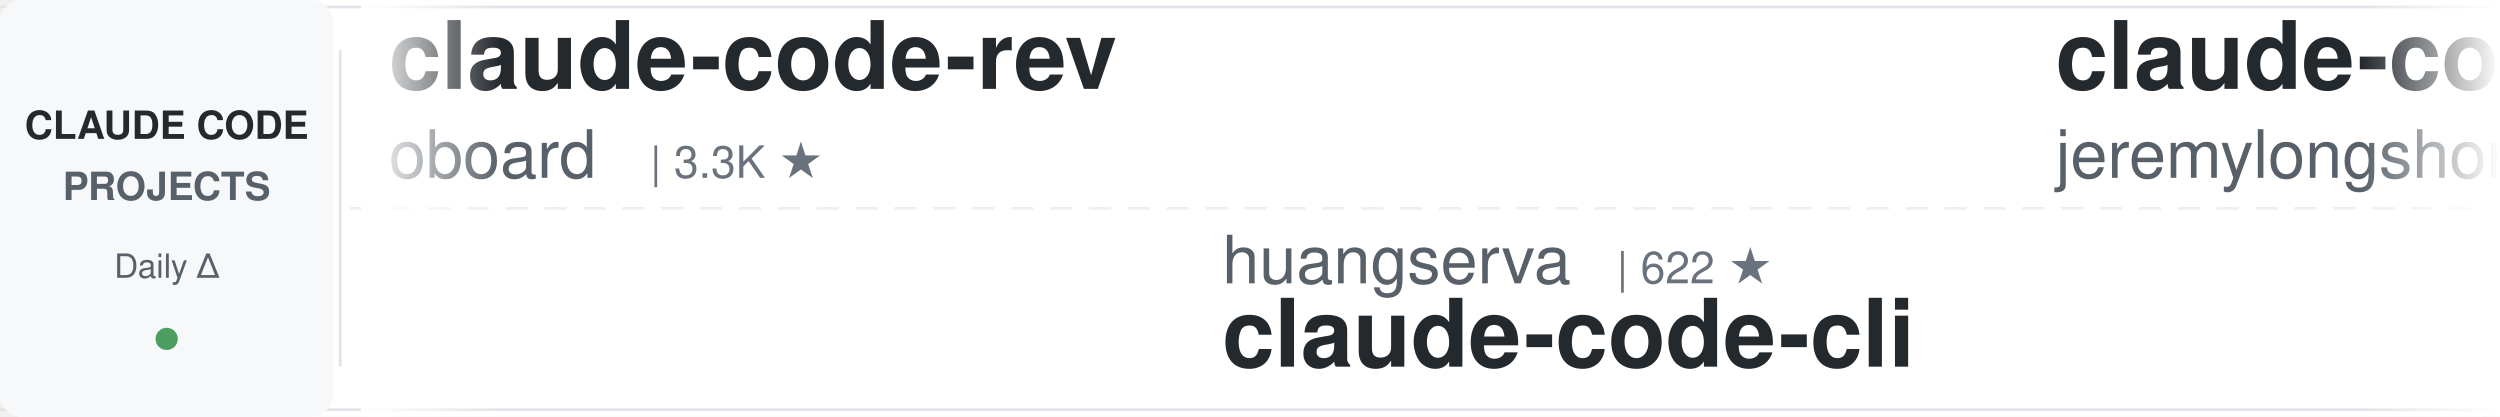
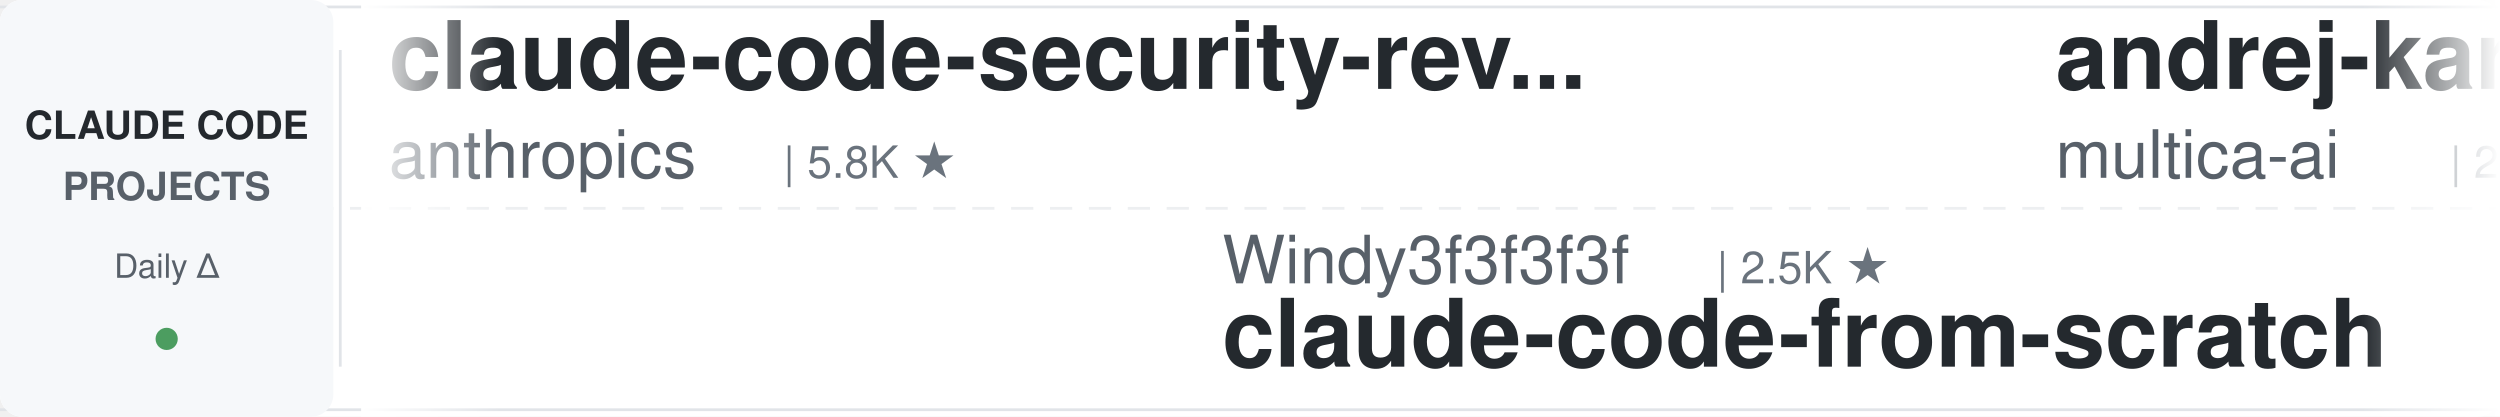
<svg xmlns="http://www.w3.org/2000/svg" width="900" height="150">
  <defs>
    <linearGradient id="leftFade" x1="0%" y1="0%" x2="100%" y2="0%">
      <stop offset="0%" style="stop-color:#ffffff;stop-opacity:1" />
      <stop offset="100%" style="stop-color:#ffffff;stop-opacity:0" />
    </linearGradient>
    <linearGradient id="rightFade" x1="0%" y1="0%" x2="100%" y2="0%">
      <stop offset="0%" style="stop-color:#ffffff;stop-opacity:0" />
      <stop offset="100%" style="stop-color:#ffffff;stop-opacity:1" />
    </linearGradient>
  </defs>
  <rect width="900" height="150" fill="#ffffff" rx="8" />
  <rect x="0" y="2" width="900" height="1" fill="#e1e4e8" />
  <rect x="0" y="147" width="900" height="1" fill="#e1e4e8" />
  <line x1="0" y1="75" x2="900" y2="75" stroke="#e1e4e8" stroke-width="1" stroke-dasharray="8 6" opacity="0.6" />
  <rect x="0" y="0" width="120" height="150" fill="#f6f8fa" rx="8" />
  <text x="60" y="50" font-family="-apple-system, BlinkMacSystemFont, 'Segoe UI', Helvetica, Arial, sans-serif" font-size="14" font-weight="600" fill="#24292e" text-anchor="middle">CLAUDE CODE</text>
  <text x="60" y="72" font-family="-apple-system, BlinkMacSystemFont, 'Segoe UI', Helvetica, Arial, sans-serif" font-size="14" font-weight="600" fill="#586069" text-anchor="middle">PROJECTS</text>
  <text x="60" y="100" font-family="-apple-system, BlinkMacSystemFont, 'Segoe UI', Helvetica, Arial, sans-serif" font-size="12" font-weight="500" fill="#586069" text-anchor="middle">Daily Δ</text>
  <circle cx="60" cy="122" r="4" fill="#22863a" opacity="0.8" />
  <rect x="122" y="18" width="1" height="114" fill="#e1e4e8" />
  <clipPath id="tickerClip">
    <rect x="130" y="0" width="770" height="150" />
  </clipPath>
  <g clip-path="url(#tickerClip)">
    <g id="tickerItems">
      <animateTransform attributeName="transform" attributeType="XML" type="translate" from="0 0" to="-3000 0" dur="54s" repeatCount="indefinite" />
      <g transform="translate(0, 0)">
-         <text x="140" y="32" font-family="-apple-system, BlinkMacSystemFont, 'Segoe UI', Helvetica, Arial, sans-serif" font-size="34" font-weight="600" fill="#24292e">claude-code-rev</text>
-         <text x="140" y="64" font-family="-apple-system, BlinkMacSystemFont, 'Segoe UI', Helvetica, Arial, sans-serif" font-size="24" font-weight="400" fill="#586069">oboard</text>
-         <text x="234" y="64" font-family="-apple-system, BlinkMacSystemFont, 'Segoe UI', Helvetica, Arial, sans-serif" font-size="16" font-weight="500" fill="#6a737d">| 3.3K ★</text>
+         <text x="140" y="32" font-family="-apple-system, BlinkMacSystemFont, 'Segoe UI', Helvetica, Arial, sans-serif" font-size="34" font-weight="600" fill="#24292e">claude-code-security-rev...</text>
+         <text x="140" y="64" font-family="-apple-system, BlinkMacSystemFont, 'Segoe UI', Helvetica, Arial, sans-serif" font-size="24" font-weight="400" fill="#586069">anthropics</text>
+         <text x="282" y="64" font-family="-apple-system, BlinkMacSystemFont, 'Segoe UI', Helvetica, Arial, sans-serif" font-size="16" font-weight="500" fill="#6a737d">| 5.8K ★</text>
      </g>
      <g transform="translate(300, 0)">
-         <text x="140" y="102" font-family="-apple-system, BlinkMacSystemFont, 'Segoe UI', Helvetica, Arial, sans-serif" font-size="24" font-weight="400" fill="#586069">huangserva</text>
-         <text x="282" y="102" font-family="-apple-system, BlinkMacSystemFont, 'Segoe UI', Helvetica, Arial, sans-serif" font-size="16" font-weight="500" fill="#6a737d">| 622 ★</text>
-         <text x="140" y="132" font-family="-apple-system, BlinkMacSystemFont, 'Segoe UI', Helvetica, Arial, sans-serif" font-size="34" font-weight="600" fill="#24292e">claude-code-cli</text>
+         <text x="140" y="102" font-family="-apple-system, BlinkMacSystemFont, 'Segoe UI', Helvetica, Arial, sans-serif" font-size="24" font-weight="400" fill="#586069">Windy3f3f3f3f</text>
+         <text x="318" y="102" font-family="-apple-system, BlinkMacSystemFont, 'Segoe UI', Helvetica, Arial, sans-serif" font-size="16" font-weight="500" fill="#6a737d">| 2.5K ★</text>
+         <text x="140" y="132" font-family="-apple-system, BlinkMacSystemFont, 'Segoe UI', Helvetica, Arial, sans-serif" font-size="34" font-weight="600" fill="#24292e">claude-code-from-scratch</text>
      </g>
      <g transform="translate(600, 0)">
-         <text x="140" y="32" font-family="-apple-system, BlinkMacSystemFont, 'Segoe UI', Helvetica, Arial, sans-serif" font-size="34" font-weight="600" fill="#24292e">claude-code-plugins-plus...</text>
-         <text x="140" y="64" font-family="-apple-system, BlinkMacSystemFont, 'Segoe UI', Helvetica, Arial, sans-serif" font-size="24" font-weight="400" fill="#586069">jeremylongshore</text>
-         <text x="342" y="64" font-family="-apple-system, BlinkMacSystemFont, 'Segoe UI', Helvetica, Arial, sans-serif" font-size="16" font-weight="500" fill="#6a737d">| 2.6K ★</text>
+         <text x="140" y="32" font-family="-apple-system, BlinkMacSystemFont, 'Segoe UI', Helvetica, Arial, sans-serif" font-size="34" font-weight="600" fill="#24292e">andrej-karpathy-skills</text>
+         <text x="140" y="64" font-family="-apple-system, BlinkMacSystemFont, 'Segoe UI', Helvetica, Arial, sans-serif" font-size="24" font-weight="400" fill="#586069">multica-ai</text>
+         <text x="282" y="64" font-family="-apple-system, BlinkMacSystemFont, 'Segoe UI', Helvetica, Arial, sans-serif" font-size="16" font-weight="500" fill="#6a737d">| 200.7K ★</text>
      </g>
      <g transform="translate(900, 0)">
+         <text x="140" y="102" font-family="-apple-system, BlinkMacSystemFont, 'Segoe UI', Helvetica, Arial, sans-serif" font-size="24" font-weight="400" fill="#586069">lorryjovens-hub</text>
+         <text x="342" y="102" font-family="-apple-system, BlinkMacSystemFont, 'Segoe UI', Helvetica, Arial, sans-serif" font-size="16" font-weight="500" fill="#6a737d">| 1.7K ★</text>
+         <text x="140" y="132" font-family="-apple-system, BlinkMacSystemFont, 'Segoe UI', Helvetica, Arial, sans-serif" font-size="34" font-weight="600" fill="#24292e">claude-code-rust</text>
+       </g>
+       <g transform="translate(1200, 0)">
+         <text x="140" y="32" font-family="-apple-system, BlinkMacSystemFont, 'Segoe UI', Helvetica, Arial, sans-serif" font-size="34" font-weight="600" fill="#24292e">system_prompts_leaks</text>
+         <text x="140" y="64" font-family="-apple-system, BlinkMacSystemFont, 'Segoe UI', Helvetica, Arial, sans-serif" font-size="24" font-weight="400" fill="#586069">asgeirtj</text>
+         <text x="258" y="64" font-family="-apple-system, BlinkMacSystemFont, 'Segoe UI', Helvetica, Arial, sans-serif" font-size="16" font-weight="500" fill="#6a737d">| 62.6K ★</text>
+       </g>
+       <g transform="translate(1500, 0)">
        <text x="140" y="102" font-family="-apple-system, BlinkMacSystemFont, 'Segoe UI', Helvetica, Arial, sans-serif" font-size="24" font-weight="400" fill="#586069">FlorianBruniaux</text>
        <text x="342" y="102" font-family="-apple-system, BlinkMacSystemFont, 'Segoe UI', Helvetica, Arial, sans-serif" font-size="16" font-weight="500" fill="#6a737d">| 5.7K ★</text>
        <text x="140" y="132" font-family="-apple-system, BlinkMacSystemFont, 'Segoe UI', Helvetica, Arial, sans-serif" font-size="34" font-weight="600" fill="#24292e">claude-code-ultimate-gui...</text>
-       </g>
-       <g transform="translate(1200, 0)">
-         <text x="140" y="32" font-family="-apple-system, BlinkMacSystemFont, 'Segoe UI', Helvetica, Arial, sans-serif" font-size="34" font-weight="600" fill="#24292e">claude-code-harness</text>
-         <text x="140" y="64" font-family="-apple-system, BlinkMacSystemFont, 'Segoe UI', Helvetica, Arial, sans-serif" font-size="24" font-weight="400" fill="#586069">Chachamaru127</text>
-         <text x="318" y="64" font-family="-apple-system, BlinkMacSystemFont, 'Segoe UI', Helvetica, Arial, sans-serif" font-size="16" font-weight="500" fill="#6a737d">| 3.0K ★</text>
-       </g>
-       <g transform="translate(1500, 0)">
-         <text x="140" y="102" font-family="-apple-system, BlinkMacSystemFont, 'Segoe UI', Helvetica, Arial, sans-serif" font-size="24" font-weight="400" fill="#586069">davila7</text>
-         <text x="246" y="102" font-family="-apple-system, BlinkMacSystemFont, 'Segoe UI', Helvetica, Arial, sans-serif" font-size="16" font-weight="500" fill="#6a737d">| 30.2K ★</text>
-         <text x="140" y="132" font-family="-apple-system, BlinkMacSystemFont, 'Segoe UI', Helvetica, Arial, sans-serif" font-size="34" font-weight="600" fill="#24292e">claude-code-templates</text>
      </g>
      <g transform="translate(1800, 0)">
        <text x="140" y="32" font-family="-apple-system, BlinkMacSystemFont, 'Segoe UI', Helvetica, Arial, sans-serif" font-size="34" font-weight="600" fill="#24292e">edmunds-claude-code</text>
        <text x="140" y="64" font-family="-apple-system, BlinkMacSystemFont, 'Segoe UI', Helvetica, Arial, sans-serif" font-size="24" font-weight="400" fill="#586069">edmund-io</text>
        <text x="270" y="64" font-family="-apple-system, BlinkMacSystemFont, 'Segoe UI', Helvetica, Arial, sans-serif" font-size="16" font-weight="500" fill="#6a737d">| 1.5K ★</text>
      </g>
      <g transform="translate(2100, 0)">
-         <text x="140" y="102" font-family="-apple-system, BlinkMacSystemFont, 'Segoe UI', Helvetica, Arial, sans-serif" font-size="24" font-weight="400" fill="#586069">rohitg00</text>
-         <text x="258" y="102" font-family="-apple-system, BlinkMacSystemFont, 'Segoe UI', Helvetica, Arial, sans-serif" font-size="16" font-weight="500" fill="#6a737d">| 2.5K ★</text>
-         <text x="140" y="132" font-family="-apple-system, BlinkMacSystemFont, 'Segoe UI', Helvetica, Arial, sans-serif" font-size="34" font-weight="600" fill="#24292e">awesome-claude-code-tool...</text>
+         <text x="140" y="102" font-family="-apple-system, BlinkMacSystemFont, 'Segoe UI', Helvetica, Arial, sans-serif" font-size="24" font-weight="400" fill="#586069">ponponon</text>
+         <text x="258" y="102" font-family="-apple-system, BlinkMacSystemFont, 'Segoe UI', Helvetica, Arial, sans-serif" font-size="16" font-weight="500" fill="#6a737d">| 2.3K ★</text>
+         <text x="140" y="132" font-family="-apple-system, BlinkMacSystemFont, 'Segoe UI', Helvetica, Arial, sans-serif" font-size="34" font-weight="600" fill="#24292e">claude_code_src</text>
      </g>
      <g transform="translate(2400, 0)">
-         <text x="140" y="32" font-family="-apple-system, BlinkMacSystemFont, 'Segoe UI', Helvetica, Arial, sans-serif" font-size="34" font-weight="600" fill="#24292e">Dive-into-Claude-Code</text>
-         <text x="140" y="64" font-family="-apple-system, BlinkMacSystemFont, 'Segoe UI', Helvetica, Arial, sans-serif" font-size="24" font-weight="400" fill="#586069">VILA-Lab</text>
-         <text x="258" y="64" font-family="-apple-system, BlinkMacSystemFont, 'Segoe UI', Helvetica, Arial, sans-serif" font-size="16" font-weight="500" fill="#6a737d">| 2.0K ★</text>
+         <text x="140" y="32" font-family="-apple-system, BlinkMacSystemFont, 'Segoe UI', Helvetica, Arial, sans-serif" font-size="34" font-weight="600" fill="#24292e">claude-coder</text>
+         <text x="140" y="64" font-family="-apple-system, BlinkMacSystemFont, 'Segoe UI', Helvetica, Arial, sans-serif" font-size="24" font-weight="400" fill="#586069">kodu-ai</text>
+         <text x="246" y="64" font-family="-apple-system, BlinkMacSystemFont, 'Segoe UI', Helvetica, Arial, sans-serif" font-size="16" font-weight="500" fill="#6a737d">| 5.2K ★</text>
      </g>
      <g transform="translate(2700, 0)">
-         <text x="140" y="102" font-family="-apple-system, BlinkMacSystemFont, 'Segoe UI', Helvetica, Arial, sans-serif" font-size="24" font-weight="400" fill="#586069">Yuyz0112</text>
-         <text x="258" y="102" font-family="-apple-system, BlinkMacSystemFont, 'Segoe UI', Helvetica, Arial, sans-serif" font-size="16" font-weight="500" fill="#6a737d">| 2.4K ★</text>
-         <text x="140" y="132" font-family="-apple-system, BlinkMacSystemFont, 'Segoe UI', Helvetica, Arial, sans-serif" font-size="34" font-weight="600" fill="#24292e">claude-code-reverse</text>
+         <text x="140" y="102" font-family="-apple-system, BlinkMacSystemFont, 'Segoe UI', Helvetica, Arial, sans-serif" font-size="24" font-weight="400" fill="#586069">darcyegb</text>
+         <text x="258" y="102" font-family="-apple-system, BlinkMacSystemFont, 'Segoe UI', Helvetica, Arial, sans-serif" font-size="16" font-weight="500" fill="#6a737d">| 757 ★</text>
+         <text x="140" y="132" font-family="-apple-system, BlinkMacSystemFont, 'Segoe UI', Helvetica, Arial, sans-serif" font-size="34" font-weight="600" fill="#24292e">ClaudeCodeAgents</text>
      </g>
      <g transform="translate(3000, 0)">
-         <text x="140" y="32" font-family="-apple-system, BlinkMacSystemFont, 'Segoe UI', Helvetica, Arial, sans-serif" font-size="34" font-weight="600" fill="#24292e">claude-code-rev</text>
-         <text x="140" y="64" font-family="-apple-system, BlinkMacSystemFont, 'Segoe UI', Helvetica, Arial, sans-serif" font-size="24" font-weight="400" fill="#586069">oboard</text>
-         <text x="234" y="64" font-family="-apple-system, BlinkMacSystemFont, 'Segoe UI', Helvetica, Arial, sans-serif" font-size="16" font-weight="500" fill="#6a737d">| 3.3K ★</text>
+         <text x="140" y="32" font-family="-apple-system, BlinkMacSystemFont, 'Segoe UI', Helvetica, Arial, sans-serif" font-size="34" font-weight="600" fill="#24292e">claude-code-security-rev...</text>
+         <text x="140" y="64" font-family="-apple-system, BlinkMacSystemFont, 'Segoe UI', Helvetica, Arial, sans-serif" font-size="24" font-weight="400" fill="#586069">anthropics</text>
+         <text x="282" y="64" font-family="-apple-system, BlinkMacSystemFont, 'Segoe UI', Helvetica, Arial, sans-serif" font-size="16" font-weight="500" fill="#6a737d">| 5.8K ★</text>
      </g>
      <g transform="translate(3300, 0)">
-         <text x="140" y="102" font-family="-apple-system, BlinkMacSystemFont, 'Segoe UI', Helvetica, Arial, sans-serif" font-size="24" font-weight="400" fill="#586069">huangserva</text>
-         <text x="282" y="102" font-family="-apple-system, BlinkMacSystemFont, 'Segoe UI', Helvetica, Arial, sans-serif" font-size="16" font-weight="500" fill="#6a737d">| 622 ★</text>
-         <text x="140" y="132" font-family="-apple-system, BlinkMacSystemFont, 'Segoe UI', Helvetica, Arial, sans-serif" font-size="34" font-weight="600" fill="#24292e">claude-code-cli</text>
+         <text x="140" y="102" font-family="-apple-system, BlinkMacSystemFont, 'Segoe UI', Helvetica, Arial, sans-serif" font-size="24" font-weight="400" fill="#586069">Windy3f3f3f3f</text>
+         <text x="318" y="102" font-family="-apple-system, BlinkMacSystemFont, 'Segoe UI', Helvetica, Arial, sans-serif" font-size="16" font-weight="500" fill="#6a737d">| 2.5K ★</text>
+         <text x="140" y="132" font-family="-apple-system, BlinkMacSystemFont, 'Segoe UI', Helvetica, Arial, sans-serif" font-size="34" font-weight="600" fill="#24292e">claude-code-from-scratch</text>
      </g>
      <g transform="translate(3600, 0)">
-         <text x="140" y="32" font-family="-apple-system, BlinkMacSystemFont, 'Segoe UI', Helvetica, Arial, sans-serif" font-size="34" font-weight="600" fill="#24292e">claude-code-plugins-plus...</text>
-         <text x="140" y="64" font-family="-apple-system, BlinkMacSystemFont, 'Segoe UI', Helvetica, Arial, sans-serif" font-size="24" font-weight="400" fill="#586069">jeremylongshore</text>
-         <text x="342" y="64" font-family="-apple-system, BlinkMacSystemFont, 'Segoe UI', Helvetica, Arial, sans-serif" font-size="16" font-weight="500" fill="#6a737d">| 2.6K ★</text>
+         <text x="140" y="32" font-family="-apple-system, BlinkMacSystemFont, 'Segoe UI', Helvetica, Arial, sans-serif" font-size="34" font-weight="600" fill="#24292e">andrej-karpathy-skills</text>
+         <text x="140" y="64" font-family="-apple-system, BlinkMacSystemFont, 'Segoe UI', Helvetica, Arial, sans-serif" font-size="24" font-weight="400" fill="#586069">multica-ai</text>
+         <text x="282" y="64" font-family="-apple-system, BlinkMacSystemFont, 'Segoe UI', Helvetica, Arial, sans-serif" font-size="16" font-weight="500" fill="#6a737d">| 200.7K ★</text>
      </g>
      <g transform="translate(3900, 0)">
-         <text x="140" y="102" font-family="-apple-system, BlinkMacSystemFont, 'Segoe UI', Helvetica, Arial, sans-serif" font-size="24" font-weight="400" fill="#586069">FlorianBruniaux</text>
-         <text x="342" y="102" font-family="-apple-system, BlinkMacSystemFont, 'Segoe UI', Helvetica, Arial, sans-serif" font-size="16" font-weight="500" fill="#6a737d">| 5.7K ★</text>
-         <text x="140" y="132" font-family="-apple-system, BlinkMacSystemFont, 'Segoe UI', Helvetica, Arial, sans-serif" font-size="34" font-weight="600" fill="#24292e">claude-code-ultimate-gui...</text>
+         <text x="140" y="102" font-family="-apple-system, BlinkMacSystemFont, 'Segoe UI', Helvetica, Arial, sans-serif" font-size="24" font-weight="400" fill="#586069">lorryjovens-hub</text>
+         <text x="342" y="102" font-family="-apple-system, BlinkMacSystemFont, 'Segoe UI', Helvetica, Arial, sans-serif" font-size="16" font-weight="500" fill="#6a737d">| 1.7K ★</text>
+         <text x="140" y="132" font-family="-apple-system, BlinkMacSystemFont, 'Segoe UI', Helvetica, Arial, sans-serif" font-size="34" font-weight="600" fill="#24292e">claude-code-rust</text>
      </g>
    </g>
  </g>
  <rect x="130" y="0" width="50" height="150" fill="url(#leftFade)" />
  <rect x="850" y="0" width="50" height="150" fill="url(#rightFade)" />
</svg>
